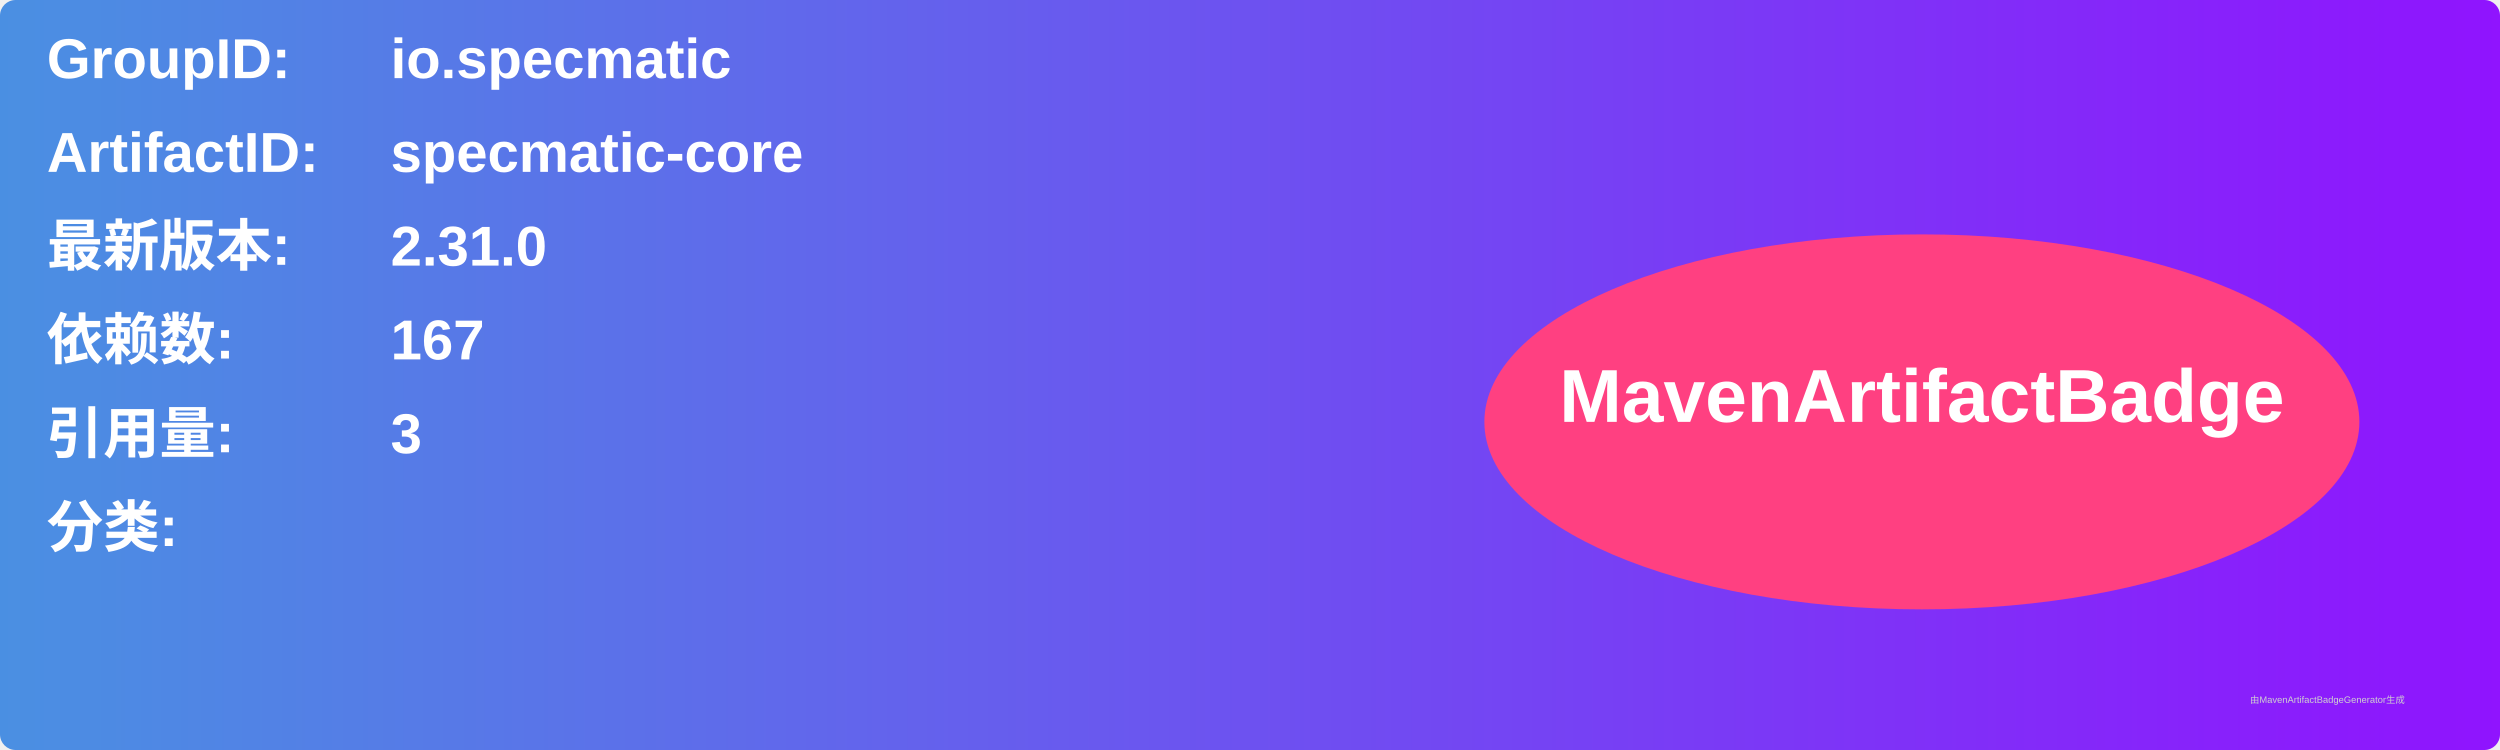
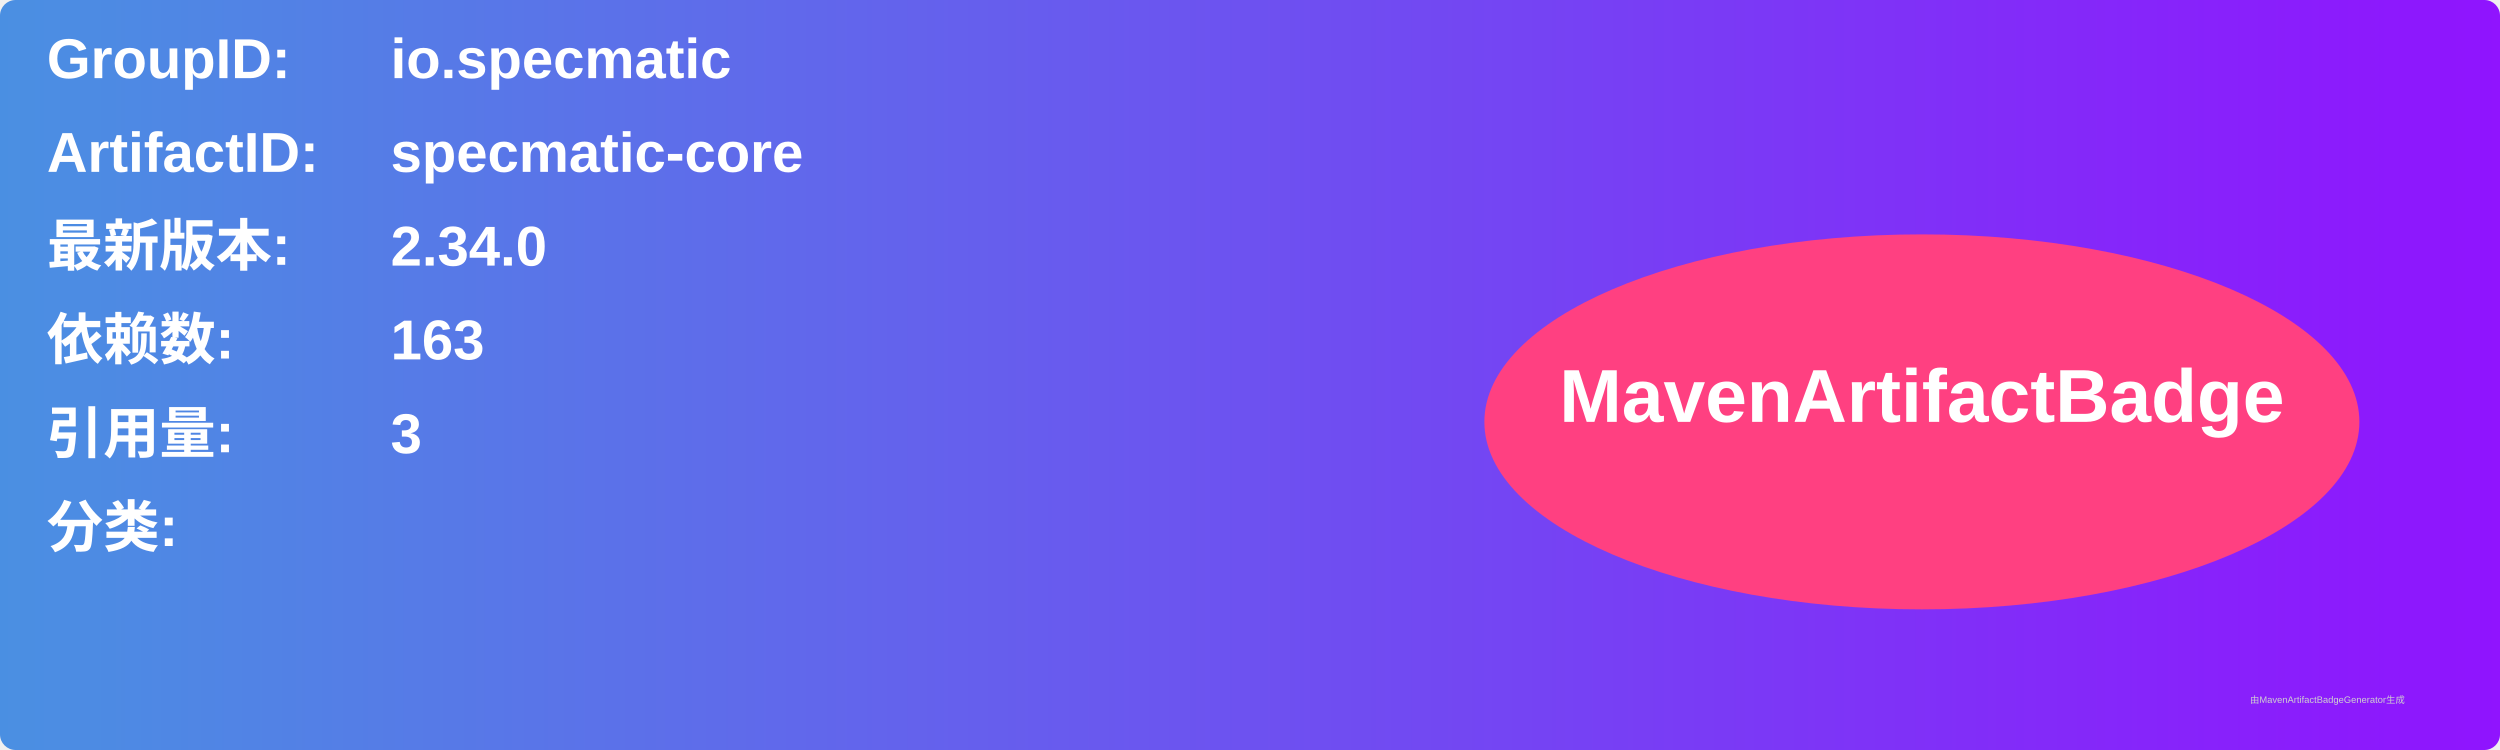
<svg xmlns="http://www.w3.org/2000/svg" width="800" height="240" viewBox="0 0 800 240">
  <linearGradient id="grad" x1="0%" y1="0%" x2="100%" y2="0%">
    <stop offset="0%" stop-color="#4a90e2" />
    <stop offset="100%" stop-color="#9013fe" />
  </linearGradient>
  <rect width="100%" height="100%" rx="5" ry="5" fill="url(#grad)" />
  <g transform="translate(15, 15)">
    <text x="0" y="10" font-family="Arial" font-size="18" fill="white" font-weight="bold" width="260">GroupID:</text>
    <text x="110" y="10" font-family="Arial" font-size="18" fill="white" font-weight="bold" width="460">io.specmatic</text>
    <text x="0" y="40" font-family="Arial" font-size="18" fill="white" font-weight="bold" width="260">ArtifactID:</text>
    <text x="110" y="40" font-family="Arial" font-size="18" fill="white" font-weight="bold" width="460">specmatic-core</text>
    <text x="0" y="70" font-family="Arial" font-size="18" fill="white" font-weight="bold">最新版本:</text>
    <text x="110" y="70" font-family="Arial" font-size="18" fill="white" font-weight="bold">
-       <tspan font-weight="bold">2.31.0</tspan>
+       <tspan font-weight="bold">2.34.0</tspan>
    </text>
    <text x="0" y="100" font-family="Arial" font-size="18" fill="white" font-weight="bold">依赖数: </text>
    <text x="110" y="100" font-family="Arial" font-size="18" fill="white">
-       <tspan font-weight="bold">167</tspan>
+       <tspan font-weight="bold">163</tspan>
    </text>
    <text x="0" y="130" font-family="Arial" font-size="18" fill="white" font-weight="bold">引用量: </text>
    <text x="110" y="130" font-family="Arial" font-size="18" fill="white">
      <tspan font-weight="bold">3</tspan>
    </text>
    <text x="0" y="160" font-family="Arial" font-size="18" fill="white" font-weight="bold">分类:</text>
    <text x="10" y="190" font-family="Arial" font-size="10" fill="white">
      <tspan font-weight="bold" />
    </text>
    <ellipse cx="600" cy="120" rx="140" ry="60" fill="#ff4081" />
    <text x="600" y="120" text-anchor="middle" font-family="Arial" font-size="24" fill="white" font-weight="bold">MavenArtifactBadge</text>
  </g>
  <text x="720" y="225" font-family="Arial" font-size="3" fill="#d0d0d0">由MavenArtifactBadgeGenerator生成</text>
</svg>
